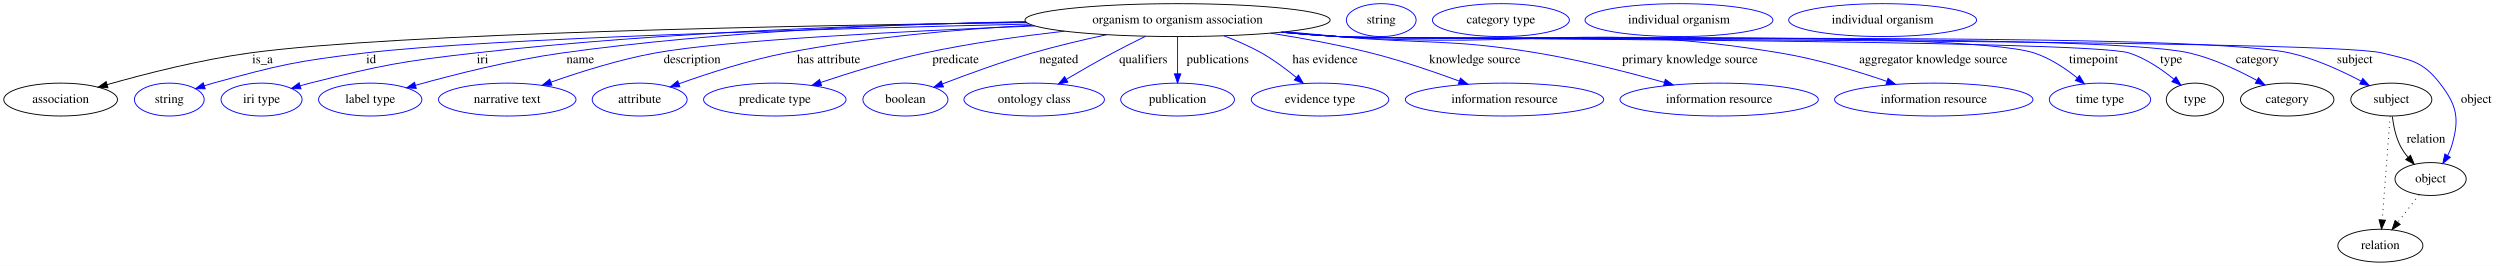
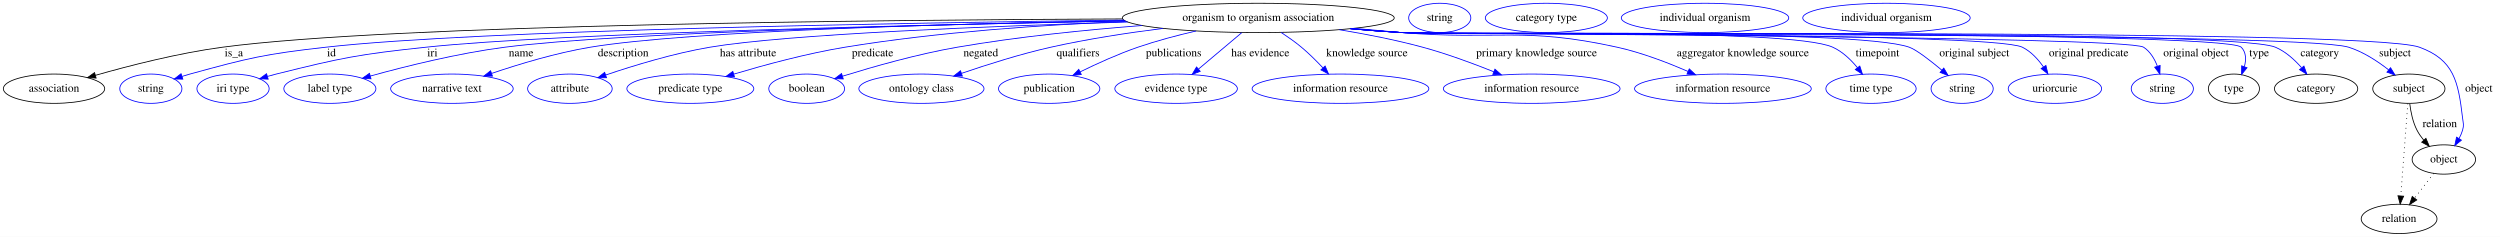
- <svg xmlns="http://www.w3.org/2000/svg" width="2737pt" height="291pt" viewBox="0.00 0.00 2737.39 291.00">
+ <svg xmlns="http://www.w3.org/2000/svg" width="3072pt" height="291pt" viewBox="0.00 0.00 3072.39 291.00">
  <g id="graph0" class="graph" transform="scale(1 1) rotate(0) translate(4 287)">
-     <polygon fill="white" stroke="transparent" points="-4,4 -4,-287 2733.39,-287 2733.39,4 -4,4" />
+     <polygon fill="white" stroke="transparent" points="-4,4 -4,-287 3068.39,-287 3068.39,4 -4,4" />
    <g id="node1" class="node">
-       <ellipse fill="none" stroke="black" cx="1285.39" cy="-265" rx="167.07" ry="18" />
-       <text text-anchor="middle" x="1285.39" y="-261.3" font-family="Times,serif" font-size="14.00">organism to organism association</text>
+       <ellipse fill="none" stroke="black" cx="1542.39" cy="-265" rx="167.07" ry="18" />
+       <text text-anchor="middle" x="1542.39" y="-261.3" font-family="Times,serif" font-size="14.00">organism to organism association</text>
    </g>
    <g id="node2" class="node">
      <ellipse fill="none" stroke="black" cx="62.39" cy="-178" rx="62.29" ry="18" />
      <text text-anchor="middle" x="62.39" y="-174.3" font-family="Times,serif" font-size="14.00">association</text>
    </g>
    <g id="edge1" class="edge">
-       <path fill="none" stroke="black" d="M1119.93,-262.37C875.22,-259.26 428.58,-250.74 269.39,-229 215.3,-221.61 154.74,-206.11 113.17,-194.32" />
-       <polygon fill="black" stroke="black" points="114.13,-190.95 103.55,-191.56 112.2,-197.68 114.13,-190.95" />
+       <path fill="none" stroke="black" d="M1375.74,-263.75C1080.74,-262.59 478.08,-256.76 269.39,-229 215.28,-221.8 154.72,-206.27 113.16,-194.42" />
+       <polygon fill="black" stroke="black" points="114.12,-191.05 103.54,-191.64 112.18,-197.78 114.12,-191.05" />
      <text text-anchor="middle" x="283.39" y="-217.8" font-family="Times,serif" font-size="14.00">is_a</text>
    </g>
    <g id="node3" class="node">
      <ellipse fill="none" stroke="blue" cx="181.39" cy="-178" rx="38.19" ry="18" />
      <text text-anchor="middle" x="181.39" y="-174.3" font-family="Times,serif" font-size="14.00">string</text>
    </g>
    <g id="edge2" class="edge">
-       <path fill="none" stroke="blue" d="M1123.19,-260.67C905.79,-255.69 531.49,-245.1 395.39,-229 320.69,-220.16 301.92,-215.94 229.39,-196 226.24,-195.13 223,-194.16 219.75,-193.13" />
-       <polygon fill="blue" stroke="blue" points="220.71,-189.76 210.12,-189.93 218.5,-196.41 220.71,-189.76" />
-       <text text-anchor="middle" x="402.39" y="-217.8" font-family="Times,serif" font-size="14.00">id</text>
+       <path fill="none" stroke="blue" d="M1377,-262.3C1106.52,-258.95 581.14,-249.93 396.39,-229 321.22,-220.48 302.36,-216.02 229.39,-196 226.24,-195.13 222.99,-194.16 219.75,-193.14" />
+       <polygon fill="blue" stroke="blue" points="220.71,-189.77 210.11,-189.94 218.5,-196.41 220.71,-189.77" />
+       <text text-anchor="middle" x="403.39" y="-217.8" font-family="Times,serif" font-size="14.00">id</text>
    </g>
    <g id="node4" class="node">
      <ellipse fill="none" stroke="blue" cx="282.39" cy="-178" rx="44.39" ry="18" />
      <text text-anchor="middle" x="282.39" y="-174.3" font-family="Times,serif" font-size="14.00">iri type</text>
    </g>
    <g id="edge3" class="edge">
-       <path fill="none" stroke="blue" d="M1119.5,-262.9C963.41,-260.34 723.39,-252.47 516.39,-229 435.14,-219.79 414.72,-215.86 335.39,-196 331.96,-195.14 328.43,-194.18 324.89,-193.16" />
-       <polygon fill="blue" stroke="blue" points="325.58,-189.72 315,-190.19 323.57,-196.42 325.58,-189.72" />
-       <text text-anchor="middle" x="524.39" y="-217.8" font-family="Times,serif" font-size="14.00">iri</text>
+       <path fill="none" stroke="blue" d="M1378.97,-261.26C1133.44,-256.66 680.92,-246.16 519.39,-229 436.78,-220.22 416.02,-216.07 335.39,-196 331.96,-195.15 328.43,-194.19 324.89,-193.17" />
+       <polygon fill="blue" stroke="blue" points="325.58,-189.73 314.99,-190.21 323.57,-196.43 325.58,-189.73" />
+       <text text-anchor="middle" x="527.39" y="-217.8" font-family="Times,serif" font-size="14.00">iri</text>
    </g>
    <g id="node5" class="node">
      <ellipse fill="none" stroke="blue" cx="401.39" cy="-178" rx="56.59" ry="18" />
      <text text-anchor="middle" x="401.39" y="-174.3" font-family="Times,serif" font-size="14.00">label type</text>
    </g>
    <g id="edge4" class="edge">
-       <path fill="none" stroke="blue" d="M1118.79,-263.36C981.91,-260.92 783.29,-252.97 611.39,-229 555.73,-221.24 493.21,-205.41 450.97,-193.63" />
-       <polygon fill="blue" stroke="blue" points="451.79,-190.22 441.22,-190.88 449.9,-196.96 451.79,-190.22" />
-       <text text-anchor="middle" x="631.39" y="-217.8" font-family="Times,serif" font-size="14.00">name</text>
+       <path fill="none" stroke="blue" d="M1378.34,-261.35C1152.82,-257.1 758.81,-247.31 616.39,-229 558.92,-221.61 494.32,-205.5 451.08,-193.56" />
+       <polygon fill="blue" stroke="blue" points="451.94,-190.17 441.37,-190.85 450.06,-196.91 451.94,-190.17" />
+       <text text-anchor="middle" x="636.39" y="-217.8" font-family="Times,serif" font-size="14.00">name</text>
    </g>
    <g id="node6" class="node">
      <ellipse fill="none" stroke="blue" cx="551.39" cy="-178" rx="75.29" ry="18" />
      <text text-anchor="middle" x="551.39" y="-174.3" font-family="Times,serif" font-size="14.00">narrative text</text>
    </g>
    <g id="edge5" class="edge">
-       <path fill="none" stroke="blue" d="M1129.06,-258.61C987.64,-252.98 790.17,-242.99 713.39,-229 674.16,-221.85 631.08,-208.26 599.21,-197.06" />
-       <polygon fill="blue" stroke="blue" points="600.3,-193.73 589.7,-193.66 597.94,-200.32 600.3,-193.73" />
-       <text text-anchor="middle" x="753.89" y="-217.8" font-family="Times,serif" font-size="14.00">description</text>
+       <path fill="none" stroke="blue" d="M1377.84,-261.71C1175.27,-258.07 843.14,-249.19 721.39,-229 679.68,-222.08 633.76,-208.18 600.17,-196.79" />
+       <polygon fill="blue" stroke="blue" points="601.2,-193.44 590.6,-193.5 598.92,-200.06 601.2,-193.44" />
+       <text text-anchor="middle" x="761.89" y="-217.8" font-family="Times,serif" font-size="14.00">description</text>
    </g>
    <g id="node7" class="node">
      <ellipse fill="none" stroke="blue" cx="696.39" cy="-178" rx="51.99" ry="18" />
      <text text-anchor="middle" x="696.39" y="-174.3" font-family="Times,serif" font-size="14.00">attribute</text>
    </g>
    <g id="edge6" class="edge">
-       <path fill="none" stroke="blue" d="M1126.35,-259.42C1045.01,-254.96 944.78,-246.2 856.39,-229 815.88,-221.12 771.15,-206.62 739.3,-195.26" />
-       <polygon fill="blue" stroke="blue" points="740.45,-191.95 729.86,-191.85 738.07,-198.54 740.45,-191.95" />
-       <text text-anchor="middle" x="903.39" y="-217.8" font-family="Times,serif" font-size="14.00">has attribute</text>
+       <path fill="none" stroke="blue" d="M1382.05,-259.94C1214.62,-254.93 963.42,-245.06 868.39,-229 824.02,-221.5 774.85,-206.5 740.49,-194.88" />
+       <polygon fill="blue" stroke="blue" points="741.36,-191.48 730.76,-191.55 739.09,-198.1 741.36,-191.48" />
+       <text text-anchor="middle" x="915.39" y="-217.8" font-family="Times,serif" font-size="14.00">has attribute</text>
    </g>
    <g id="node8" class="node">
      <ellipse fill="none" stroke="blue" cx="844.39" cy="-178" rx="77.99" ry="18" />
      <text text-anchor="middle" x="844.39" y="-174.3" font-family="Times,serif" font-size="14.00">predicate type</text>
    </g>
    <g id="edge7" class="edge">
-       <path fill="none" stroke="blue" d="M1161.57,-252.91C1113.44,-247.41 1058.05,-239.62 1008.39,-229 969.62,-220.7 926.79,-207.5 894.62,-196.75" />
-       <polygon fill="blue" stroke="blue" points="895.59,-193.38 885,-193.49 893.35,-200.01 895.59,-193.38" />
-       <text text-anchor="middle" x="1042.39" y="-217.8" font-family="Times,serif" font-size="14.00">predicate</text>
+       <path fill="none" stroke="blue" d="M1380.2,-260.61C1280.01,-256.59 1149.1,-247.87 1034.39,-229 987.59,-221.3 935.56,-207.21 897.8,-195.94" />
+       <polygon fill="blue" stroke="blue" points="898.62,-192.54 888.04,-193 896.6,-199.24 898.62,-192.54" />
+       <text text-anchor="middle" x="1068.39" y="-217.8" font-family="Times,serif" font-size="14.00">predicate</text>
    </g>
    <g id="node9" class="node">
      <ellipse fill="none" stroke="blue" cx="987.39" cy="-178" rx="46.59" ry="18" />
      <text text-anchor="middle" x="987.39" y="-174.3" font-family="Times,serif" font-size="14.00">boolean</text>
    </g>
    <g id="edge8" class="edge">
-       <path fill="none" stroke="blue" d="M1207.66,-248.98C1181.64,-243.4 1152.6,-236.56 1126.39,-229 1092.82,-219.31 1055.6,-205.77 1028.14,-195.22" />
-       <polygon fill="blue" stroke="blue" points="1029.07,-191.83 1018.48,-191.48 1026.55,-198.36 1029.07,-191.83" />
-       <text text-anchor="middle" x="1155.39" y="-217.8" font-family="Times,serif" font-size="14.00">negated</text>
+       <path fill="none" stroke="blue" d="M1399.39,-255.64C1330.46,-250.3 1246.78,-241.88 1172.39,-229 1123.55,-220.54 1068.9,-204.99 1031.74,-193.47" />
+       <polygon fill="blue" stroke="blue" points="1032.33,-189.99 1021.74,-190.34 1030.24,-196.67 1032.33,-189.99" />
+       <text text-anchor="middle" x="1201.39" y="-217.8" font-family="Times,serif" font-size="14.00">negated</text>
    </g>
    <g id="node10" class="node">
      <ellipse fill="none" stroke="blue" cx="1128.39" cy="-178" rx="76.89" ry="18" />
      <text text-anchor="middle" x="1128.39" y="-174.3" font-family="Times,serif" font-size="14.00">ontology class</text>
    </g>
    <g id="edge9" class="edge">
-       <path fill="none" stroke="blue" d="M1250.48,-247.38C1238.91,-241.72 1226.02,-235.24 1214.39,-229 1197.47,-219.92 1179.03,-209.3 1163.58,-200.19" />
-       <polygon fill="blue" stroke="blue" points="1165.24,-197.11 1154.86,-195.02 1161.67,-203.13 1165.24,-197.11" />
-       <text text-anchor="middle" x="1247.89" y="-217.8" font-family="Times,serif" font-size="14.00">qualifiers</text>
+       <path fill="none" stroke="blue" d="M1425.18,-252.11C1381.63,-246.59 1331.98,-239 1287.39,-229 1250.07,-220.63 1208.89,-207.57 1177.8,-196.9" />
+       <polygon fill="blue" stroke="blue" points="1178.67,-193.5 1168.07,-193.53 1176.38,-200.11 1178.67,-193.5" />
+       <text text-anchor="middle" x="1320.89" y="-217.8" font-family="Times,serif" font-size="14.00">qualifiers</text>
    </g>
    <g id="node11" class="node">
      <ellipse fill="none" stroke="blue" cx="1285.39" cy="-178" rx="62.29" ry="18" />
      <text text-anchor="middle" x="1285.39" y="-174.3" font-family="Times,serif" font-size="14.00">publication</text>
    </g>
    <g id="edge10" class="edge">
-       <path fill="none" stroke="blue" d="M1285.39,-246.8C1285.39,-235.16 1285.39,-219.55 1285.39,-206.24" />
-       <polygon fill="blue" stroke="blue" points="1288.89,-206.18 1285.39,-196.18 1281.89,-206.18 1288.89,-206.18" />
-       <text text-anchor="middle" x="1329.39" y="-217.8" font-family="Times,serif" font-size="14.00">publications</text>
+       <path fill="none" stroke="blue" d="M1465.9,-248.95C1442.66,-243.57 1417.24,-236.85 1394.39,-229 1370.15,-220.66 1344.01,-208.78 1323.41,-198.69" />
+       <polygon fill="blue" stroke="blue" points="1324.87,-195.51 1314.36,-194.2 1321.76,-201.78 1324.87,-195.51" />
+       <text text-anchor="middle" x="1438.39" y="-217.8" font-family="Times,serif" font-size="14.00">publications</text>
    </g>
    <g id="node12" class="node">
      <ellipse fill="none" stroke="blue" cx="1441.39" cy="-178" rx="75.29" ry="18" />
      <text text-anchor="middle" x="1441.39" y="-174.3" font-family="Times,serif" font-size="14.00">evidence type</text>
    </g>
    <g id="edge11" class="edge">
-       <path fill="none" stroke="blue" d="M1336.29,-247.74C1350.01,-242.54 1364.59,-236.22 1377.39,-229 1390.74,-221.48 1404.28,-211.34 1415.45,-202.15" />
-       <polygon fill="blue" stroke="blue" points="1417.74,-204.8 1423.13,-195.69 1413.23,-199.45 1417.74,-204.8" />
-       <text text-anchor="middle" x="1446.89" y="-217.8" font-family="Times,serif" font-size="14.00">has evidence</text>
+       <path fill="none" stroke="blue" d="M1521.96,-246.8C1506.7,-233.96 1485.69,-216.27 1468.95,-202.19" />
+       <polygon fill="blue" stroke="blue" points="1471.02,-199.36 1461.12,-195.6 1466.51,-204.71 1471.02,-199.36" />
+       <text text-anchor="middle" x="1544.89" y="-217.8" font-family="Times,serif" font-size="14.00">has evidence</text>
    </g>
    <g id="node13" class="node">
      <ellipse fill="none" stroke="blue" cx="1643.39" cy="-178" rx="108.58" ry="18" />
      <text text-anchor="middle" x="1643.39" y="-174.3" font-family="Times,serif" font-size="14.00">information resource</text>
    </g>
    <g id="edge12" class="edge">
-       <path fill="none" stroke="blue" d="M1387.2,-250.71C1422.37,-245.19 1461.85,-237.95 1497.39,-229 1530.05,-220.77 1565.83,-208.57 1593.8,-198.28" />
-       <polygon fill="blue" stroke="blue" points="1595.19,-201.5 1603.34,-194.73 1592.75,-194.94 1595.19,-201.5" />
-       <text text-anchor="middle" x="1610.89" y="-217.8" font-family="Times,serif" font-size="14.00">knowledge source</text>
+       <path fill="none" stroke="blue" d="M1570.46,-247.13C1578.76,-241.7 1587.69,-235.42 1595.39,-229 1604.6,-221.33 1613.9,-212.07 1621.83,-203.61" />
+       <polygon fill="blue" stroke="blue" points="1624.51,-205.87 1628.69,-196.14 1619.35,-201.14 1624.51,-205.87" />
+       <text text-anchor="middle" x="1675.89" y="-217.8" font-family="Times,serif" font-size="14.00">knowledge source</text>
    </g>
    <g id="node14" class="node">
      <ellipse fill="none" stroke="blue" cx="1878.39" cy="-178" rx="108.58" ry="18" />
      <text text-anchor="middle" x="1878.39" y="-174.3" font-family="Times,serif" font-size="14.00">information resource</text>
    </g>
    <g id="edge13" class="edge">
-       <path fill="none" stroke="blue" d="M1404.19,-252.3C1423.31,-250.48 1442.9,-248.66 1461.39,-247 1558.23,-238.33 1583.48,-244.9 1679.39,-229 1726.69,-221.16 1779.27,-207.74 1818.49,-196.78" />
-       <polygon fill="blue" stroke="blue" points="1819.49,-200.13 1828.16,-194.05 1817.59,-193.4 1819.49,-200.13" />
-       <text text-anchor="middle" x="1846.39" y="-217.8" font-family="Times,serif" font-size="14.00">primary knowledge source</text>
+       <path fill="none" stroke="blue" d="M1641.83,-250.54C1674.76,-245.08 1711.41,-237.93 1744.39,-229 1774.04,-220.97 1806.32,-209.03 1831.77,-198.83" />
+       <polygon fill="blue" stroke="blue" points="1833.22,-202.02 1841.17,-195.02 1830.59,-195.53 1833.22,-202.02" />
+       <text text-anchor="middle" x="1884.39" y="-217.8" font-family="Times,serif" font-size="14.00">primary knowledge source</text>
    </g>
    <g id="node15" class="node">
      <ellipse fill="none" stroke="blue" cx="2113.39" cy="-178" rx="108.58" ry="18" />
      <text text-anchor="middle" x="2113.39" y="-174.3" font-family="Times,serif" font-size="14.00">information resource</text>
    </g>
    <g id="edge14" class="edge">
-       <path fill="none" stroke="blue" d="M1400.34,-251.91C1420.67,-250.05 1441.64,-248.32 1461.39,-247 1676.18,-232.65 1733,-263.98 1945.39,-229 1985.26,-222.43 2028.96,-209.23 2061.8,-198.04" />
-       <polygon fill="blue" stroke="blue" points="2063.32,-201.22 2071.62,-194.64 2061.03,-194.6 2063.32,-201.22" />
-       <text text-anchor="middle" x="2112.89" y="-217.8" font-family="Times,serif" font-size="14.00">aggregator knowledge source</text>
+       <path fill="none" stroke="blue" d="M1660.22,-252.15C1679.65,-250.33 1699.58,-248.55 1718.39,-247 1836.05,-237.32 1868.13,-254.47 1983.39,-229 2013.44,-222.36 2045.73,-209.97 2070.62,-199.18" />
+       <polygon fill="blue" stroke="blue" points="2072.04,-202.38 2079.77,-195.14 2069.21,-195.98 2072.04,-202.38" />
+       <text text-anchor="middle" x="2137.89" y="-217.8" font-family="Times,serif" font-size="14.00">aggregator knowledge source</text>
    </g>
    <g id="node16" class="node">
      <ellipse fill="none" stroke="blue" cx="2295.39" cy="-178" rx="55.49" ry="18" />
      <text text-anchor="middle" x="2295.39" y="-174.3" font-family="Times,serif" font-size="14.00">time type</text>
    </g>
    <g id="edge15" class="edge">
-       <path fill="none" stroke="blue" d="M1399.38,-251.77C1420,-249.91 1441.32,-248.2 1461.39,-247 1545.93,-241.93 2142.88,-255.26 2223.39,-229 2240.6,-223.39 2257.36,-212.2 2270.38,-201.82" />
-       <polygon fill="blue" stroke="blue" points="2272.9,-204.27 2278.36,-195.19 2268.43,-198.89 2272.9,-204.27" />
-       <text text-anchor="middle" x="2288.39" y="-217.8" font-family="Times,serif" font-size="14.00">timepoint</text>
+       <path fill="none" stroke="blue" d="M1657.34,-251.86C1677.66,-250.01 1698.64,-248.29 1718.39,-247 1777.19,-243.17 2194.72,-253.3 2248.39,-229 2260.43,-223.55 2270.87,-213.43 2278.82,-203.72" />
+       <polygon fill="blue" stroke="blue" points="2281.61,-205.83 2284.9,-195.76 2276.05,-201.58 2281.61,-205.83" />
+       <text text-anchor="middle" x="2303.39" y="-217.8" font-family="Times,serif" font-size="14.00">timepoint</text>
    </g>
    <g id="node17" class="node">
-       <ellipse fill="none" stroke="black" cx="2399.39" cy="-178" rx="31.4" ry="18" />
-       <text text-anchor="middle" x="2399.39" y="-174.3" font-family="Times,serif" font-size="14.00">type</text>
+       <ellipse fill="none" stroke="blue" cx="2407.39" cy="-178" rx="38.19" ry="18" />
+       <text text-anchor="middle" x="2407.39" y="-174.3" font-family="Times,serif" font-size="14.00">string</text>
    </g>
    <g id="edge16" class="edge">
-       <path fill="none" stroke="blue" d="M1398.91,-251.77C1419.67,-249.89 1441.17,-248.19 1461.39,-247 1509.43,-244.18 2281.62,-243.86 2327.39,-229 2345.49,-223.12 2363.09,-211.06 2376.36,-200.25" />
-       <polygon fill="blue" stroke="blue" points="2378.66,-202.89 2384.02,-193.75 2374.13,-197.55 2378.66,-202.89" />
-       <text text-anchor="middle" x="2373.39" y="-217.8" font-family="Times,serif" font-size="14.00">type</text>
+       <path fill="none" stroke="blue" d="M1656.86,-251.81C1677.33,-249.96 1698.48,-248.25 1718.39,-247 1787.62,-242.66 2277.06,-252.28 2342.39,-229 2351.22,-225.86 2368.15,-212.73 2382.52,-200.71" />
+       <polygon fill="blue" stroke="blue" points="2384.81,-203.36 2390.18,-194.22 2380.29,-198.02 2384.81,-203.36" />
+       <text text-anchor="middle" x="2422.39" y="-217.8" font-family="Times,serif" font-size="14.00">original subject</text>
+     </g>
+     <g id="node18" class="node">
+       <ellipse fill="none" stroke="blue" cx="2521.39" cy="-178" rx="57.39" ry="18" />
+       <text text-anchor="middle" x="2521.39" y="-174.3" font-family="Times,serif" font-size="14.00">uriorcurie</text>
+     </g>
+     <g id="edge17" class="edge">
+       <path fill="none" stroke="blue" d="M1656.38,-251.77C1677,-249.91 1698.32,-248.2 1718.39,-247 1760.72,-244.46 2443.4,-247.82 2481.39,-229 2492.07,-223.71 2500.82,-214.09 2507.38,-204.68" />
+       <polygon fill="blue" stroke="blue" points="2510.34,-206.55 2512.79,-196.24 2504.45,-202.77 2510.34,-206.55" />
+       <text text-anchor="middle" x="2562.89" y="-217.8" font-family="Times,serif" font-size="14.00">original predicate</text>
    </g>
    <g id="node19" class="node">
-       <ellipse fill="none" stroke="black" cx="2500.39" cy="-178" rx="51.19" ry="18" />
-       <text text-anchor="middle" x="2500.39" y="-174.3" font-family="Times,serif" font-size="14.00">category</text>
-     </g>
-     <g id="edge17" class="edge">
-       <path fill="none" stroke="blue" d="M1398.91,-251.74C1419.67,-249.87 1441.17,-248.17 1461.39,-247 1564.8,-241.02 2292.51,-252.43 2393.39,-229 2419.37,-222.97 2446.58,-210.15 2467.05,-199.01" />
-       <polygon fill="blue" stroke="blue" points="2468.94,-201.97 2475.96,-194.04 2465.52,-195.86 2468.94,-201.97" />
-       <text text-anchor="middle" x="2467.89" y="-217.8" font-family="Times,serif" font-size="14.00">category</text>
+       <ellipse fill="none" stroke="blue" cx="2653.39" cy="-178" rx="38.19" ry="18" />
+       <text text-anchor="middle" x="2653.39" y="-174.3" font-family="Times,serif" font-size="14.00">string</text>
+     </g>
+     <g id="edge18" class="edge">
+       <path fill="none" stroke="blue" d="M1655.91,-251.75C1676.67,-249.87 1698.17,-248.17 1718.39,-247 1743.69,-245.53 2609.2,-242.88 2630.39,-229 2638.53,-223.68 2643.83,-214.69 2647.26,-205.79" />
+       <polygon fill="blue" stroke="blue" points="2650.69,-206.57 2650.4,-195.98 2644.02,-204.44 2650.69,-206.57" />
+       <text text-anchor="middle" x="2694.89" y="-217.8" font-family="Times,serif" font-size="14.00">original object</text>
+     </g>
+     <g id="node20" class="node">
+       <ellipse fill="none" stroke="black" cx="2741.39" cy="-178" rx="31.4" ry="18" />
+       <text text-anchor="middle" x="2741.39" y="-174.3" font-family="Times,serif" font-size="14.00">type</text>
+     </g>
+     <g id="edge19" class="edge">
+       <path fill="none" stroke="blue" d="M1655.9,-251.71C1676.67,-249.84 1698.17,-248.15 1718.39,-247 1747.02,-245.37 2730.3,-249.45 2750.39,-229 2756.59,-222.69 2756.56,-213.66 2754.22,-205" />
+       <polygon fill="blue" stroke="blue" points="2757.49,-203.76 2750.81,-195.54 2750.91,-206.14 2757.49,-203.76" />
+       <text text-anchor="middle" x="2772.39" y="-217.8" font-family="Times,serif" font-size="14.00">type</text>
+     </g>
+     <g id="node22" class="node">
+       <ellipse fill="none" stroke="black" cx="2842.39" cy="-178" rx="51.19" ry="18" />
+       <text text-anchor="middle" x="2842.39" y="-174.3" font-family="Times,serif" font-size="14.00">category</text>
+     </g>
+     <g id="edge20" class="edge">
+       <path fill="none" stroke="blue" d="M1655.43,-251.74C1676.34,-249.85 1698.01,-248.15 1718.39,-247 1777.97,-243.63 2737.46,-252.3 2792.39,-229 2804.93,-223.68 2815.99,-213.58 2824.5,-203.85" />
+       <polygon fill="blue" stroke="blue" points="2827.41,-205.82 2831.03,-195.87 2821.99,-201.39 2827.41,-205.82" />
+       <text text-anchor="middle" x="2846.89" y="-217.8" font-family="Times,serif" font-size="14.00">category</text>
+     </g>
+     <g id="node24" class="node">
+       <ellipse fill="none" stroke="black" cx="2956.39" cy="-178" rx="44.39" ry="18" />
+       <text text-anchor="middle" x="2956.39" y="-174.3" font-family="Times,serif" font-size="14.00">subject</text>
+     </g>
+     <g id="edge21" class="edge">
+       <path fill="none" stroke="blue" d="M1655.43,-251.72C1676.34,-249.83 1698.01,-248.14 1718.39,-247 1782.97,-243.39 2820.7,-248.41 2882.39,-229 2900.4,-223.33 2918.01,-211.75 2931.54,-201.16" />
+       <polygon fill="blue" stroke="blue" points="2933.86,-203.78 2939.4,-194.75 2929.43,-198.36 2933.86,-203.78" />
+       <text text-anchor="middle" x="2939.39" y="-217.8" font-family="Times,serif" font-size="14.00">subject</text>
+     </g>
+     <g id="node26" class="node">
+       <ellipse fill="none" stroke="black" cx="2999.39" cy="-91" rx="38.99" ry="18" />
+       <text text-anchor="middle" x="2999.39" y="-87.3" font-family="Times,serif" font-size="14.00">object</text>
+     </g>
+     <g id="edge22" class="edge">
+       <path fill="none" stroke="blue" d="M1655.43,-251.7C1676.34,-249.82 1698.01,-248.13 1718.39,-247 1787.8,-243.16 2904.15,-252.97 2969.39,-229 3011.89,-213.39 3017.06,-186.96 3022.39,-142 3023.18,-135.38 3024.31,-133.39 3022.39,-127 3021.36,-123.55 3019.87,-120.13 3018.13,-116.85" />
+       <polygon fill="blue" stroke="blue" points="3020.98,-114.79 3012.77,-108.09 3015.01,-118.45 3020.98,-114.79" />
+       <text text-anchor="middle" x="3042.39" y="-174.3" font-family="Times,serif" font-size="14.00">object</text>
    </g>
    <g id="node21" class="node">
-       <ellipse fill="none" stroke="black" cx="2614.39" cy="-178" rx="44.39" ry="18" />
-       <text text-anchor="middle" x="2614.39" y="-174.3" font-family="Times,serif" font-size="14.00">subject</text>
-     </g>
-     <g id="edge18" class="edge">
-       <path fill="none" stroke="blue" d="M1398.9,-251.71C1419.67,-249.84 1441.17,-248.15 1461.39,-247 1577,-240.43 2390.4,-254.3 2503.39,-229 2530.88,-222.85 2559.84,-209.55 2581.28,-198.21" />
-       <polygon fill="blue" stroke="blue" points="2583.15,-201.18 2590.27,-193.34 2579.81,-195.02 2583.15,-201.18" />
-       <text text-anchor="middle" x="2574.39" y="-217.8" font-family="Times,serif" font-size="14.00">subject</text>
+       <ellipse fill="none" stroke="blue" cx="1765.39" cy="-265" rx="38.19" ry="18" />
+       <text text-anchor="middle" x="1765.39" y="-261.3" font-family="Times,serif" font-size="14.00">string</text>
    </g>
    <g id="node23" class="node">
-       <ellipse fill="none" stroke="black" cx="2657.39" cy="-91" rx="38.99" ry="18" />
-       <text text-anchor="middle" x="2657.39" y="-87.3" font-family="Times,serif" font-size="14.00">object</text>
-     </g>
-     <g id="edge19" class="edge">
-       <path fill="none" stroke="blue" d="M1398.43,-251.72C1419.34,-249.84 1441.01,-248.14 1461.39,-247 1524.8,-243.44 2542.85,-244.66 2604.39,-229 2635.03,-221.21 2647.96,-220.93 2667.39,-196 2686.58,-171.39 2689.34,-156.9 2680.39,-127 2679.36,-123.55 2677.87,-120.13 2676.13,-116.85" />
-       <polygon fill="blue" stroke="blue" points="2678.98,-114.79 2670.77,-108.09 2673.01,-118.45 2678.98,-114.79" />
-       <text text-anchor="middle" x="2707.39" y="-174.3" font-family="Times,serif" font-size="14.00">object</text>
-     </g>
-     <g id="node18" class="node">
-       <ellipse fill="none" stroke="blue" cx="1508.39" cy="-265" rx="38.19" ry="18" />
-       <text text-anchor="middle" x="1508.39" y="-261.3" font-family="Times,serif" font-size="14.00">string</text>
-     </g>
-     <g id="node20" class="node">
-       <ellipse fill="none" stroke="blue" cx="1639.39" cy="-265" rx="74.99" ry="18" />
-       <text text-anchor="middle" x="1639.39" y="-261.3" font-family="Times,serif" font-size="14.00">category type</text>
-     </g>
-     <g id="edge20" class="edge">
-       <path fill="none" stroke="black" d="M2615.5,-159.55C2616.7,-149.57 2619.2,-137.07 2624.39,-127 2626.62,-122.68 2629.55,-118.52 2632.73,-114.66" />
-       <polygon fill="black" stroke="black" points="2635.35,-116.98 2639.49,-107.23 2630.17,-112.27 2635.35,-116.98" />
-       <text text-anchor="middle" x="2652.39" y="-130.8" font-family="Times,serif" font-size="14.00">relation</text>
+       <ellipse fill="none" stroke="blue" cx="1896.39" cy="-265" rx="74.99" ry="18" />
+       <text text-anchor="middle" x="1896.39" y="-261.3" font-family="Times,serif" font-size="14.00">category type</text>
+     </g>
+     <g id="edge23" class="edge">
+       <path fill="none" stroke="black" d="M2957.5,-159.55C2958.7,-149.57 2961.2,-137.07 2966.39,-127 2968.62,-122.68 2971.55,-118.52 2974.73,-114.66" />
+       <polygon fill="black" stroke="black" points="2977.35,-116.98 2981.49,-107.23 2972.17,-112.27 2977.35,-116.98" />
+       <text text-anchor="middle" x="2994.39" y="-130.8" font-family="Times,serif" font-size="14.00">relation</text>
+     </g>
+     <g id="node28" class="node">
+       <ellipse fill="none" stroke="black" cx="2944.39" cy="-18" rx="46.59" ry="18" />
+       <text text-anchor="middle" x="2944.39" y="-14.3" font-family="Times,serif" font-size="14.00">relation</text>
+     </g>
+     <g id="edge24" class="edge">
+       <path fill="none" stroke="black" stroke-dasharray="1,5" d="M2955.09,-159.79C2953.01,-132.48 2948.95,-78.99 2946.47,-46.38" />
+       <polygon fill="black" stroke="black" points="2949.95,-45.89 2945.7,-36.19 2942.97,-46.42 2949.95,-45.89" />
    </g>
    <g id="node25" class="node">
-       <ellipse fill="none" stroke="black" cx="2602.39" cy="-18" rx="46.59" ry="18" />
-       <text text-anchor="middle" x="2602.39" y="-14.3" font-family="Times,serif" font-size="14.00">relation</text>
-     </g>
-     <g id="edge21" class="edge">
-       <path fill="none" stroke="black" stroke-dasharray="1,5" d="M2613.09,-159.79C2611.01,-132.48 2606.95,-78.99 2604.47,-46.38" />
-       <polygon fill="black" stroke="black" points="2607.95,-45.89 2603.7,-36.19 2600.97,-46.42 2607.95,-45.89" />
-     </g>
-     <g id="node22" class="node">
-       <ellipse fill="none" stroke="blue" cx="1834.39" cy="-265" rx="102.88" ry="18" />
-       <text text-anchor="middle" x="1834.39" y="-261.3" font-family="Times,serif" font-size="14.00">individual organism</text>
-     </g>
-     <g id="edge22" class="edge">
-       <path fill="none" stroke="black" stroke-dasharray="1,5" d="M2644.91,-73.89C2637.98,-64.94 2629.21,-53.62 2621.44,-43.58" />
-       <polygon fill="black" stroke="black" points="2624.1,-41.3 2615.21,-35.54 2618.56,-45.59 2624.1,-41.3" />
-     </g>
-     <g id="node24" class="node">
-       <ellipse fill="none" stroke="blue" cx="2057.39" cy="-265" rx="102.88" ry="18" />
-       <text text-anchor="middle" x="2057.39" y="-261.3" font-family="Times,serif" font-size="14.00">individual organism</text>
+       <ellipse fill="none" stroke="blue" cx="2091.39" cy="-265" rx="102.88" ry="18" />
+       <text text-anchor="middle" x="2091.39" y="-261.3" font-family="Times,serif" font-size="14.00">individual organism</text>
+     </g>
+     <g id="edge25" class="edge">
+       <path fill="none" stroke="black" stroke-dasharray="1,5" d="M2986.91,-73.89C2979.98,-64.94 2971.21,-53.62 2963.44,-43.58" />
+       <polygon fill="black" stroke="black" points="2966.1,-41.3 2957.21,-35.54 2960.56,-45.59 2966.1,-41.3" />
+     </g>
+     <g id="node27" class="node">
+       <ellipse fill="none" stroke="blue" cx="2314.39" cy="-265" rx="102.88" ry="18" />
+       <text text-anchor="middle" x="2314.39" y="-261.3" font-family="Times,serif" font-size="14.00">individual organism</text>
    </g>
  </g>
</svg>
